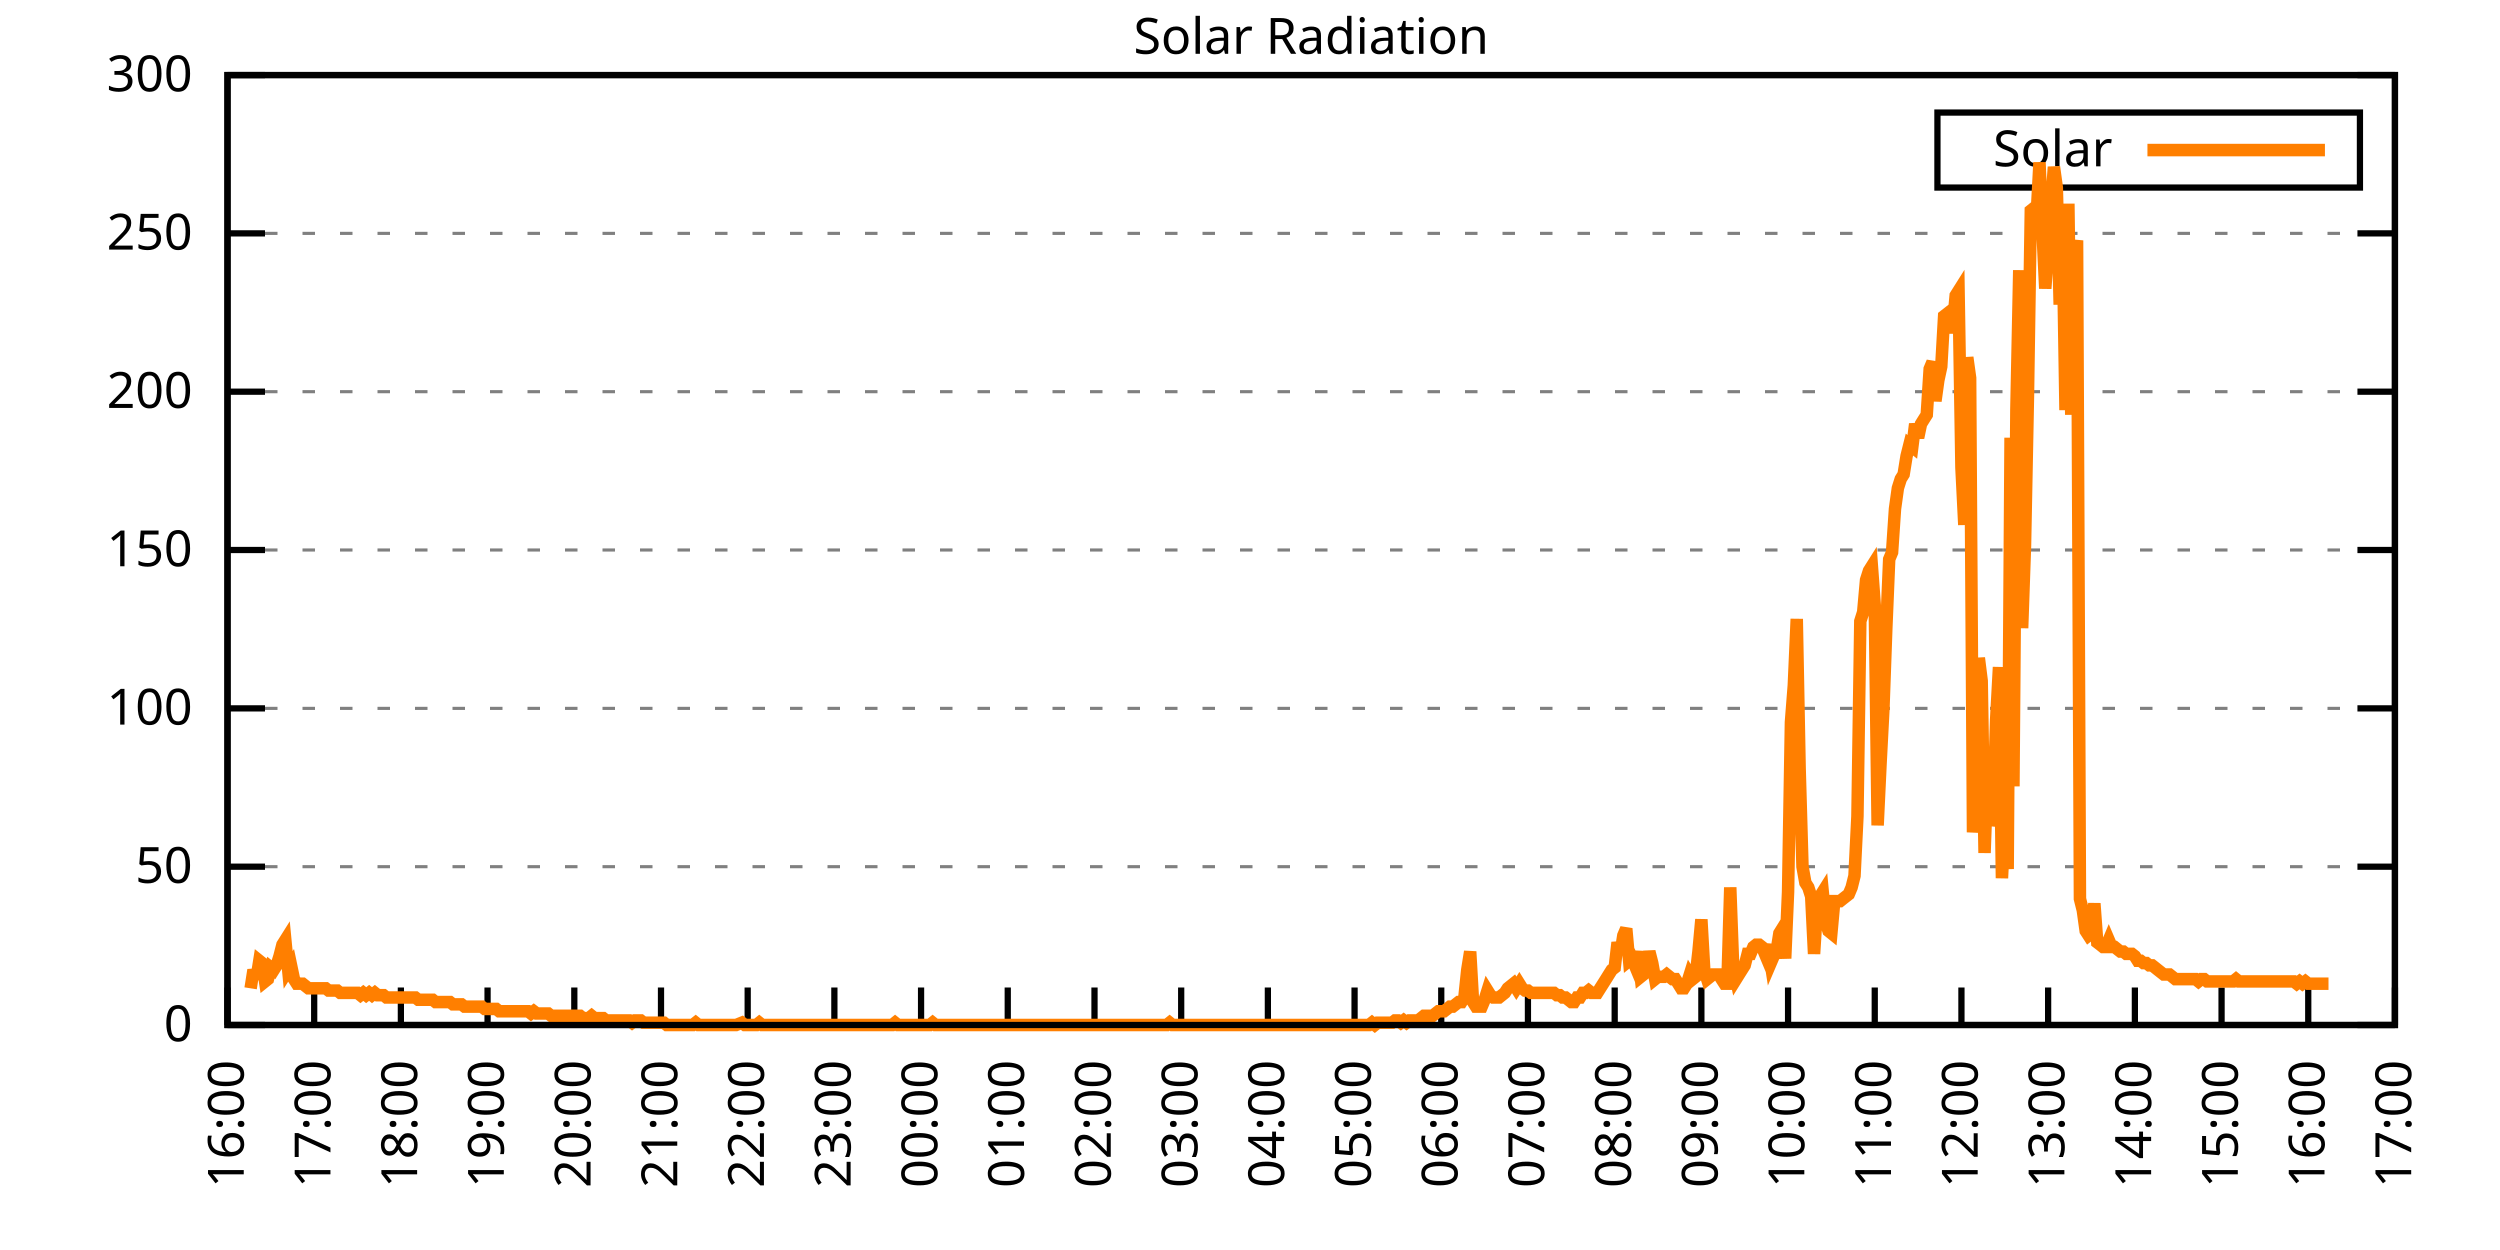
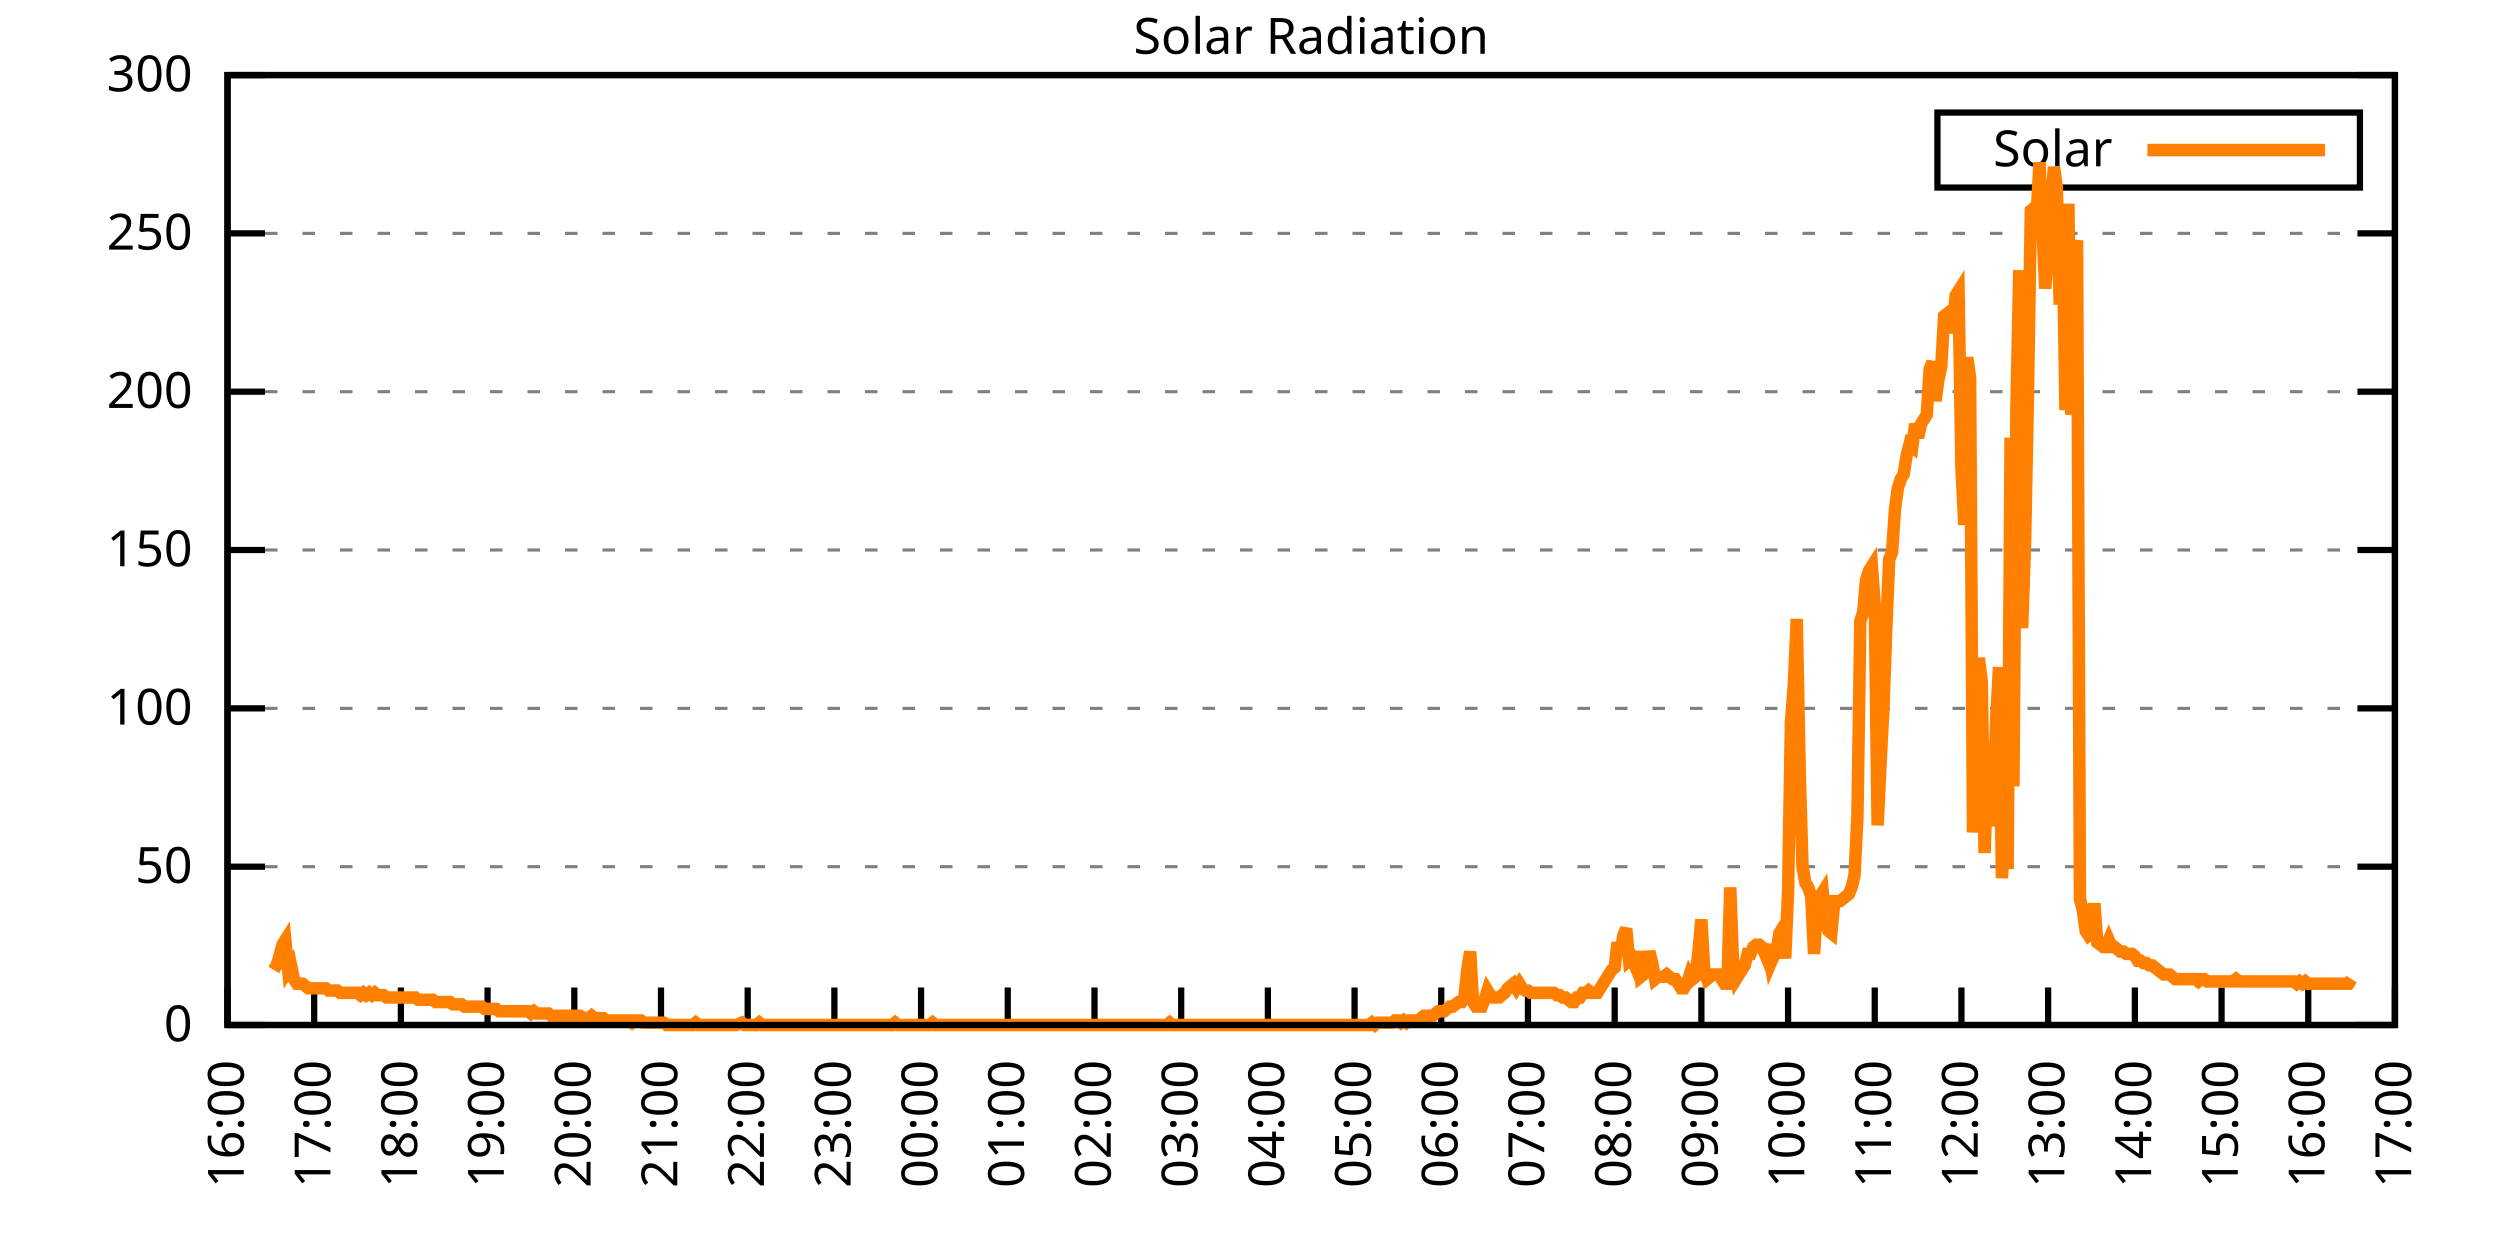
<svg xmlns="http://www.w3.org/2000/svg" xmlns:xlink="http://www.w3.org/1999/xlink" width="400" height="200" viewBox="0 0 400 200">
  <g id="gnuplot_canvas">
    <rect x="0" y="0" width="400" height="200" fill="none" />
    <defs>
      <circle id="gpDot" r="0.5" stroke-width="0.5" stroke="currentColor" />
      <path id="gpPt0" stroke-width="0.333" stroke="currentColor" d="M-1,0 h2 M0,-1 v2" />
      <path id="gpPt1" stroke-width="0.333" stroke="currentColor" d="M-1,-1 L1,1 M1,-1 L-1,1" />
      <path id="gpPt2" stroke-width="0.333" stroke="currentColor" d="M-1,0 L1,0 M0,-1 L0,1 M-1,-1 L1,1 M-1,1 L1,-1" />
      <rect id="gpPt3" stroke-width="0.333" stroke="currentColor" x="-1" y="-1" width="2" height="2" />
      <rect id="gpPt4" stroke-width="0.333" stroke="currentColor" fill="currentColor" x="-1" y="-1" width="2" height="2" />
      <circle id="gpPt5" stroke-width="0.333" stroke="currentColor" cx="0" cy="0" r="1" />
      <use xlink:href="#gpPt5" id="gpPt6" fill="currentColor" stroke="none" />
      <path id="gpPt7" stroke-width="0.333" stroke="currentColor" d="M0,-1.33 L-1.33,0.67 L1.33,0.67 z" />
      <use xlink:href="#gpPt7" id="gpPt8" fill="currentColor" stroke="none" />
      <use xlink:href="#gpPt7" id="gpPt9" stroke="currentColor" transform="rotate(180)" />
      <use xlink:href="#gpPt9" id="gpPt10" fill="currentColor" stroke="none" />
      <use xlink:href="#gpPt3" id="gpPt11" stroke="currentColor" transform="rotate(45)" />
      <use xlink:href="#gpPt11" id="gpPt12" fill="currentColor" stroke="none" />
      <path id="gpPt13" stroke-width="0.333" stroke="currentColor" d="M0,1.330 L1.265,0.411 L0.782,-1.067 L-0.782,-1.076 L-1.265,0.411 z" />
      <use xlink:href="#gpPt13" id="gpPt14" fill="currentColor" stroke="none" />
      <filter id="textbox" filterUnits="objectBoundingBox" x="0" y="0" height="1" width="1">
        <feFlood flood-color="white" flood-opacity="1" result="bgnd" />
        <feComposite in="SourceGraphic" in2="bgnd" operator="atop" />
      </filter>
      <filter id="greybox" filterUnits="objectBoundingBox" x="0" y="0" height="1" width="1">
        <feFlood flood-color="lightgrey" flood-opacity="1" result="grey" />
        <feComposite in="SourceGraphic" in2="grey" operator="atop" />
      </filter>
    </defs>
    <g fill="none" color="white" stroke="currentColor" stroke-width="1.00" stroke-linecap="butt" stroke-linejoin="miter">
</g>
    <g fill="none" color="black" stroke="currentColor" stroke-width="1.00" stroke-linecap="butt" stroke-linejoin="miter">
      <g stroke="none" shape-rendering="crispEdges">
        <polygon fill="rgb(255, 255, 255)" points="36.40,164.00 383.18,164.00 383.18,12.02 36.40,12.02 " />
      </g>
    </g>
    <g fill="none" color="black" stroke="currentColor" stroke-width="1.00" stroke-linecap="butt" stroke-linejoin="miter">
</g>
    <g fill="none" color="black" stroke="black" stroke-width="0.50" stroke-linecap="butt" stroke-linejoin="miter">
</g>
    <g fill="none" color="gray" stroke="currentColor" stroke-width="0.50" stroke-linecap="butt" stroke-linejoin="miter">
      <path stroke="gray" stroke-dasharray="2,4" class="gridline" d="M36.40,164.00 L383.19,164.00  " />
    </g>
    <g fill="none" color="gray" stroke="gray" stroke-width="1.00" stroke-linecap="butt" stroke-linejoin="miter">
</g>
    <g fill="none" color="black" stroke="currentColor" stroke-width="1.00" stroke-linecap="butt" stroke-linejoin="miter">
      <path stroke="black" d="M36.40,164.00 L42.40,164.00 M383.19,164.00 L377.19,164.00  " />
      <g transform="translate(30.80,166.60)" stroke="none" fill="black" font-family="Sans" font-size="8.00" text-anchor="end">
        <text>
          <tspan font-family="Sans"> 0</tspan>
        </text>
      </g>
    </g>
    <g fill="none" color="black" stroke="currentColor" stroke-width="1.00" stroke-linecap="butt" stroke-linejoin="miter">
</g>
    <g fill="none" color="black" stroke="black" stroke-width="0.50" stroke-linecap="butt" stroke-linejoin="miter">
</g>
    <g fill="none" color="gray" stroke="currentColor" stroke-width="0.50" stroke-linecap="butt" stroke-linejoin="miter">
      <path stroke="gray" stroke-dasharray="2,4" class="gridline" d="M36.40,138.67 L383.19,138.67  " />
    </g>
    <g fill="none" color="gray" stroke="gray" stroke-width="1.00" stroke-linecap="butt" stroke-linejoin="miter">
</g>
    <g fill="none" color="black" stroke="currentColor" stroke-width="1.00" stroke-linecap="butt" stroke-linejoin="miter">
      <path stroke="black" d="M36.40,138.67 L42.40,138.67 M383.19,138.67 L377.19,138.67  " />
      <g transform="translate(30.80,141.27)" stroke="none" fill="black" font-family="Sans" font-size="8.00" text-anchor="end">
        <text>
          <tspan font-family="Sans"> 50</tspan>
        </text>
      </g>
    </g>
    <g fill="none" color="black" stroke="currentColor" stroke-width="1.00" stroke-linecap="butt" stroke-linejoin="miter">
</g>
    <g fill="none" color="black" stroke="black" stroke-width="0.50" stroke-linecap="butt" stroke-linejoin="miter">
</g>
    <g fill="none" color="gray" stroke="currentColor" stroke-width="0.50" stroke-linecap="butt" stroke-linejoin="miter">
      <path stroke="gray" stroke-dasharray="2,4" class="gridline" d="M36.40,113.34 L383.19,113.34  " />
    </g>
    <g fill="none" color="gray" stroke="gray" stroke-width="1.00" stroke-linecap="butt" stroke-linejoin="miter">
</g>
    <g fill="none" color="black" stroke="currentColor" stroke-width="1.00" stroke-linecap="butt" stroke-linejoin="miter">
      <path stroke="black" d="M36.40,113.34 L42.40,113.34 M383.19,113.34 L377.19,113.34  " />
      <g transform="translate(30.80,115.94)" stroke="none" fill="black" font-family="Sans" font-size="8.00" text-anchor="end">
        <text>
          <tspan font-family="Sans"> 100</tspan>
        </text>
      </g>
    </g>
    <g fill="none" color="black" stroke="currentColor" stroke-width="1.00" stroke-linecap="butt" stroke-linejoin="miter">
</g>
    <g fill="none" color="black" stroke="black" stroke-width="0.50" stroke-linecap="butt" stroke-linejoin="miter">
</g>
    <g fill="none" color="gray" stroke="currentColor" stroke-width="0.50" stroke-linecap="butt" stroke-linejoin="miter">
      <path stroke="gray" stroke-dasharray="2,4" class="gridline" d="M36.40,88.00 L383.19,88.00  " />
    </g>
    <g fill="none" color="gray" stroke="gray" stroke-width="1.00" stroke-linecap="butt" stroke-linejoin="miter">
</g>
    <g fill="none" color="black" stroke="currentColor" stroke-width="1.00" stroke-linecap="butt" stroke-linejoin="miter">
      <path stroke="black" d="M36.40,88.00 L42.40,88.00 M383.19,88.00 L377.19,88.00  " />
      <g transform="translate(30.80,90.60)" stroke="none" fill="black" font-family="Sans" font-size="8.00" text-anchor="end">
        <text>
          <tspan font-family="Sans"> 150</tspan>
        </text>
      </g>
    </g>
    <g fill="none" color="black" stroke="currentColor" stroke-width="1.00" stroke-linecap="butt" stroke-linejoin="miter">
</g>
    <g fill="none" color="black" stroke="black" stroke-width="0.50" stroke-linecap="butt" stroke-linejoin="miter">
</g>
    <g fill="none" color="gray" stroke="currentColor" stroke-width="0.50" stroke-linecap="butt" stroke-linejoin="miter">
      <path stroke="gray" stroke-dasharray="2,4" class="gridline" d="M36.40,62.67 L383.19,62.67  " />
    </g>
    <g fill="none" color="gray" stroke="gray" stroke-width="1.00" stroke-linecap="butt" stroke-linejoin="miter">
</g>
    <g fill="none" color="black" stroke="currentColor" stroke-width="1.00" stroke-linecap="butt" stroke-linejoin="miter">
      <path stroke="black" d="M36.40,62.67 L42.40,62.67 M383.19,62.67 L377.19,62.67  " />
      <g transform="translate(30.80,65.27)" stroke="none" fill="black" font-family="Sans" font-size="8.00" text-anchor="end">
        <text>
          <tspan font-family="Sans"> 200</tspan>
        </text>
      </g>
    </g>
    <g fill="none" color="black" stroke="currentColor" stroke-width="1.00" stroke-linecap="butt" stroke-linejoin="miter">
</g>
    <g fill="none" color="black" stroke="black" stroke-width="0.50" stroke-linecap="butt" stroke-linejoin="miter">
</g>
    <g fill="none" color="gray" stroke="currentColor" stroke-width="0.50" stroke-linecap="butt" stroke-linejoin="miter">
      <path stroke="gray" stroke-dasharray="2,4" class="gridline" d="M36.40,37.34 L383.19,37.34  " />
    </g>
    <g fill="none" color="gray" stroke="gray" stroke-width="1.00" stroke-linecap="butt" stroke-linejoin="miter">
</g>
    <g fill="none" color="black" stroke="currentColor" stroke-width="1.00" stroke-linecap="butt" stroke-linejoin="miter">
      <path stroke="black" d="M36.40,37.34 L42.40,37.34 M383.19,37.34 L377.19,37.34  " />
      <g transform="translate(30.80,39.94)" stroke="none" fill="black" font-family="Sans" font-size="8.00" text-anchor="end">
        <text>
          <tspan font-family="Sans"> 250</tspan>
        </text>
      </g>
    </g>
    <g fill="none" color="black" stroke="currentColor" stroke-width="1.00" stroke-linecap="butt" stroke-linejoin="miter">
</g>
    <g fill="none" color="black" stroke="black" stroke-width="0.50" stroke-linecap="butt" stroke-linejoin="miter">
</g>
    <g fill="none" color="gray" stroke="currentColor" stroke-width="0.50" stroke-linecap="butt" stroke-linejoin="miter">
      <path stroke="gray" stroke-dasharray="2,4" class="gridline" d="M36.40,12.01 L383.19,12.01  " />
    </g>
    <g fill="none" color="gray" stroke="gray" stroke-width="1.00" stroke-linecap="butt" stroke-linejoin="miter">
</g>
    <g fill="none" color="black" stroke="currentColor" stroke-width="1.00" stroke-linecap="butt" stroke-linejoin="miter">
      <path stroke="black" d="M36.40,12.01 L42.40,12.01 M383.19,12.01 L377.19,12.01  " />
      <g transform="translate(30.80,14.61)" stroke="none" fill="black" font-family="Sans" font-size="8.00" text-anchor="end">
        <text>
          <tspan font-family="Sans"> 300</tspan>
        </text>
      </g>
    </g>
    <g fill="none" color="black" stroke="currentColor" stroke-width="1.00" stroke-linecap="butt" stroke-linejoin="miter">
      <path stroke="black" d="M36.40,164.00 L36.40,158.00  " />
      <g transform="translate(39.00,169.60) rotate(270.00)" stroke="none" fill="black" font-family="Sans" font-size="8.00" text-anchor="end">
        <text>
          <tspan font-family="Sans">16:00</tspan>
        </text>
      </g>
    </g>
    <g fill="none" color="black" stroke="currentColor" stroke-width="1.00" stroke-linecap="butt" stroke-linejoin="miter">
      <path stroke="black" d="M50.27,164.00 L50.27,158.00  " />
      <g transform="translate(52.87,169.60) rotate(270.00)" stroke="none" fill="black" font-family="Sans" font-size="8.00" text-anchor="end">
        <text>
          <tspan font-family="Sans">17:00</tspan>
        </text>
      </g>
    </g>
    <g fill="none" color="black" stroke="currentColor" stroke-width="1.00" stroke-linecap="butt" stroke-linejoin="miter">
      <path stroke="black" d="M64.14,164.00 L64.14,158.00  " />
      <g transform="translate(66.74,169.60) rotate(270.00)" stroke="none" fill="black" font-family="Sans" font-size="8.00" text-anchor="end">
        <text>
          <tspan font-family="Sans">18:00</tspan>
        </text>
      </g>
    </g>
    <g fill="none" color="black" stroke="currentColor" stroke-width="1.00" stroke-linecap="butt" stroke-linejoin="miter">
      <path stroke="black" d="M78.01,164.00 L78.01,158.00  " />
      <g transform="translate(80.61,169.60) rotate(270.00)" stroke="none" fill="black" font-family="Sans" font-size="8.00" text-anchor="end">
        <text>
          <tspan font-family="Sans">19:00</tspan>
        </text>
      </g>
    </g>
    <g fill="none" color="black" stroke="currentColor" stroke-width="1.00" stroke-linecap="butt" stroke-linejoin="miter">
      <path stroke="black" d="M91.89,164.00 L91.89,158.00  " />
      <g transform="translate(94.49,169.60) rotate(270.00)" stroke="none" fill="black" font-family="Sans" font-size="8.00" text-anchor="end">
        <text>
          <tspan font-family="Sans">20:00</tspan>
        </text>
      </g>
    </g>
    <g fill="none" color="black" stroke="currentColor" stroke-width="1.00" stroke-linecap="butt" stroke-linejoin="miter">
      <path stroke="black" d="M105.76,164.00 L105.76,158.00  " />
      <g transform="translate(108.36,169.60) rotate(270.00)" stroke="none" fill="black" font-family="Sans" font-size="8.00" text-anchor="end">
        <text>
          <tspan font-family="Sans">21:00</tspan>
        </text>
      </g>
    </g>
    <g fill="none" color="black" stroke="currentColor" stroke-width="1.00" stroke-linecap="butt" stroke-linejoin="miter">
      <path stroke="black" d="M119.63,164.00 L119.63,158.00  " />
      <g transform="translate(122.23,169.60) rotate(270.00)" stroke="none" fill="black" font-family="Sans" font-size="8.00" text-anchor="end">
        <text>
          <tspan font-family="Sans">22:00</tspan>
        </text>
      </g>
    </g>
    <g fill="none" color="black" stroke="currentColor" stroke-width="1.00" stroke-linecap="butt" stroke-linejoin="miter">
      <path stroke="black" d="M133.50,164.00 L133.50,158.00  " />
      <g transform="translate(136.10,169.60) rotate(270.00)" stroke="none" fill="black" font-family="Sans" font-size="8.00" text-anchor="end">
        <text>
          <tspan font-family="Sans">23:00</tspan>
        </text>
      </g>
    </g>
    <g fill="none" color="black" stroke="currentColor" stroke-width="1.00" stroke-linecap="butt" stroke-linejoin="miter">
      <path stroke="black" d="M147.37,164.00 L147.37,158.00  " />
      <g transform="translate(149.97,169.60) rotate(270.00)" stroke="none" fill="black" font-family="Sans" font-size="8.00" text-anchor="end">
        <text>
          <tspan font-family="Sans">00:00</tspan>
        </text>
      </g>
    </g>
    <g fill="none" color="black" stroke="currentColor" stroke-width="1.00" stroke-linecap="butt" stroke-linejoin="miter">
      <path stroke="black" d="M161.24,164.00 L161.24,158.00  " />
      <g transform="translate(163.84,169.60) rotate(270.00)" stroke="none" fill="black" font-family="Sans" font-size="8.00" text-anchor="end">
        <text>
          <tspan font-family="Sans">01:00</tspan>
        </text>
      </g>
    </g>
    <g fill="none" color="black" stroke="currentColor" stroke-width="1.00" stroke-linecap="butt" stroke-linejoin="miter">
      <path stroke="black" d="M175.12,164.00 L175.12,158.00  " />
      <g transform="translate(177.72,169.60) rotate(270.00)" stroke="none" fill="black" font-family="Sans" font-size="8.00" text-anchor="end">
        <text>
          <tspan font-family="Sans">02:00</tspan>
        </text>
      </g>
    </g>
    <g fill="none" color="black" stroke="currentColor" stroke-width="1.00" stroke-linecap="butt" stroke-linejoin="miter">
      <path stroke="black" d="M188.99,164.00 L188.99,158.00  " />
      <g transform="translate(191.59,169.60) rotate(270.00)" stroke="none" fill="black" font-family="Sans" font-size="8.00" text-anchor="end">
        <text>
          <tspan font-family="Sans">03:00</tspan>
        </text>
      </g>
    </g>
    <g fill="none" color="black" stroke="currentColor" stroke-width="1.00" stroke-linecap="butt" stroke-linejoin="miter">
      <path stroke="black" d="M202.86,164.00 L202.86,158.00  " />
      <g transform="translate(205.46,169.60) rotate(270.00)" stroke="none" fill="black" font-family="Sans" font-size="8.00" text-anchor="end">
        <text>
          <tspan font-family="Sans">04:00</tspan>
        </text>
      </g>
    </g>
    <g fill="none" color="black" stroke="currentColor" stroke-width="1.00" stroke-linecap="butt" stroke-linejoin="miter">
      <path stroke="black" d="M216.73,164.00 L216.73,158.00  " />
      <g transform="translate(219.33,169.60) rotate(270.00)" stroke="none" fill="black" font-family="Sans" font-size="8.00" text-anchor="end">
        <text>
          <tspan font-family="Sans">05:00</tspan>
        </text>
      </g>
    </g>
    <g fill="none" color="black" stroke="currentColor" stroke-width="1.00" stroke-linecap="butt" stroke-linejoin="miter">
      <path stroke="black" d="M230.60,164.00 L230.60,158.00  " />
      <g transform="translate(233.20,169.60) rotate(270.00)" stroke="none" fill="black" font-family="Sans" font-size="8.00" text-anchor="end">
        <text>
          <tspan font-family="Sans">06:00</tspan>
        </text>
      </g>
    </g>
    <g fill="none" color="black" stroke="currentColor" stroke-width="1.00" stroke-linecap="butt" stroke-linejoin="miter">
      <path stroke="black" d="M244.47,164.00 L244.47,158.00  " />
      <g transform="translate(247.07,169.60) rotate(270.00)" stroke="none" fill="black" font-family="Sans" font-size="8.00" text-anchor="end">
        <text>
          <tspan font-family="Sans">07:00</tspan>
        </text>
      </g>
    </g>
    <g fill="none" color="black" stroke="currentColor" stroke-width="1.00" stroke-linecap="butt" stroke-linejoin="miter">
      <path stroke="black" d="M258.35,164.00 L258.35,158.00  " />
      <g transform="translate(260.95,169.60) rotate(270.00)" stroke="none" fill="black" font-family="Sans" font-size="8.00" text-anchor="end">
        <text>
          <tspan font-family="Sans">08:00</tspan>
        </text>
      </g>
    </g>
    <g fill="none" color="black" stroke="currentColor" stroke-width="1.00" stroke-linecap="butt" stroke-linejoin="miter">
      <path stroke="black" d="M272.22,164.00 L272.22,158.00  " />
      <g transform="translate(274.82,169.60) rotate(270.00)" stroke="none" fill="black" font-family="Sans" font-size="8.00" text-anchor="end">
        <text>
          <tspan font-family="Sans">09:00</tspan>
        </text>
      </g>
    </g>
    <g fill="none" color="black" stroke="currentColor" stroke-width="1.00" stroke-linecap="butt" stroke-linejoin="miter">
      <path stroke="black" d="M286.09,164.00 L286.09,158.00  " />
      <g transform="translate(288.69,169.60) rotate(270.00)" stroke="none" fill="black" font-family="Sans" font-size="8.00" text-anchor="end">
        <text>
          <tspan font-family="Sans">10:00</tspan>
        </text>
      </g>
    </g>
    <g fill="none" color="black" stroke="currentColor" stroke-width="1.00" stroke-linecap="butt" stroke-linejoin="miter">
      <path stroke="black" d="M299.96,164.00 L299.96,158.00  " />
      <g transform="translate(302.56,169.60) rotate(270.00)" stroke="none" fill="black" font-family="Sans" font-size="8.00" text-anchor="end">
        <text>
          <tspan font-family="Sans">11:00</tspan>
        </text>
      </g>
    </g>
    <g fill="none" color="black" stroke="currentColor" stroke-width="1.00" stroke-linecap="butt" stroke-linejoin="miter">
      <path stroke="black" d="M313.83,164.00 L313.83,158.00  " />
      <g transform="translate(316.43,169.60) rotate(270.00)" stroke="none" fill="black" font-family="Sans" font-size="8.00" text-anchor="end">
        <text>
          <tspan font-family="Sans">12:00</tspan>
        </text>
      </g>
    </g>
    <g fill="none" color="black" stroke="currentColor" stroke-width="1.00" stroke-linecap="butt" stroke-linejoin="miter">
      <path stroke="black" d="M327.70,164.00 L327.70,158.00  " />
      <g transform="translate(330.30,169.60) rotate(270.00)" stroke="none" fill="black" font-family="Sans" font-size="8.00" text-anchor="end">
        <text>
          <tspan font-family="Sans">13:00</tspan>
        </text>
      </g>
    </g>
    <g fill="none" color="black" stroke="currentColor" stroke-width="1.00" stroke-linecap="butt" stroke-linejoin="miter">
      <path stroke="black" d="M341.58,164.00 L341.58,158.00  " />
      <g transform="translate(344.18,169.60) rotate(270.00)" stroke="none" fill="black" font-family="Sans" font-size="8.00" text-anchor="end">
        <text>
          <tspan font-family="Sans">14:00</tspan>
        </text>
      </g>
    </g>
    <g fill="none" color="black" stroke="currentColor" stroke-width="1.00" stroke-linecap="butt" stroke-linejoin="miter">
      <path stroke="black" d="M355.45,164.00 L355.45,158.00  " />
      <g transform="translate(358.05,169.60) rotate(270.00)" stroke="none" fill="black" font-family="Sans" font-size="8.00" text-anchor="end">
        <text>
          <tspan font-family="Sans">15:00</tspan>
        </text>
      </g>
    </g>
    <g fill="none" color="black" stroke="currentColor" stroke-width="1.00" stroke-linecap="butt" stroke-linejoin="miter">
      <path stroke="black" d="M369.32,164.00 L369.32,158.00  " />
      <g transform="translate(371.92,169.60) rotate(270.00)" stroke="none" fill="black" font-family="Sans" font-size="8.00" text-anchor="end">
        <text>
          <tspan font-family="Sans">16:00</tspan>
        </text>
      </g>
    </g>
    <g fill="none" color="black" stroke="currentColor" stroke-width="1.00" stroke-linecap="butt" stroke-linejoin="miter">
      <path stroke="black" d="M383.19,164.00 L383.19,158.00  " />
      <g transform="translate(385.79,169.60) rotate(270.00)" stroke="none" fill="black" font-family="Sans" font-size="8.00" text-anchor="end">
        <text>
          <tspan font-family="Sans">17:00</tspan>
        </text>
      </g>
    </g>
    <g fill="none" color="black" stroke="currentColor" stroke-width="1.00" stroke-linecap="butt" stroke-linejoin="miter">
</g>
    <g fill="none" color="black" stroke="currentColor" stroke-width="1.00" stroke-linecap="butt" stroke-linejoin="miter">
      <path stroke="black" d="M36.40,12.01 L36.40,164.00 L383.19,164.00 L383.19,12.01 L36.40,12.01 Z  " />
    </g>
    <g fill="none" color="black" stroke="currentColor" stroke-width="1.00" stroke-linecap="butt" stroke-linejoin="miter">
</g>
    <g fill="none" color="black" stroke="currentColor" stroke-width="1.00" stroke-linecap="butt" stroke-linejoin="miter">
      <path stroke="black" d="M309.99,30.01 L309.99,18.01 L377.59,18.01 L377.59,30.01 L309.99,30.01 Z  " />
    </g>
    <g id="Solar_Radiation_plot_1">
      <g fill="none" color="white" stroke="black" stroke-width="2.00" stroke-linecap="butt" stroke-linejoin="miter">
</g>
      <g fill="none" color="black" stroke="currentColor" stroke-width="2.00" stroke-linecap="butt" stroke-linejoin="miter">
        <g transform="translate(337.99,26.61)" stroke="none" fill="black" font-family="Sans" font-size="8.00" text-anchor="end">
          <text>
            <tspan font-family="Sans">Solar</tspan>
          </text>
        </g>
      </g>
      <g fill="none" color="black" stroke="currentColor" stroke-width="2.00" stroke-linecap="butt" stroke-linejoin="miter">
-         <path stroke="rgb(255, 127,   0)" d="M343.59,24.01 L371.99,24.01 M40.10,158.13 L40.56,155.19 L41.02,156.66 L41.49,153.72 L41.95,154.09 L42.41,157.03   L42.87,156.66 L43.34,154.82 L43.80,155.19 L44.26,154.46 L44.72,152.99 L45.19,151.15 L45.65,150.42 L46.11,155.19   L46.57,154.46 L47.03,156.66 L47.50,157.39 L47.96,157.39 L48.42,157.39 L48.88,157.76 L49.35,158.13 L49.81,158.13   L50.27,158.13 L50.73,158.13 L51.20,158.13 L51.66,158.13 L52.12,158.13 L52.58,158.49 L53.05,158.49 L53.51,158.49   L53.97,158.49 L54.43,158.86 L54.90,158.86 L55.36,158.86 L55.82,158.86 L56.28,158.86 L56.75,158.86 L57.21,158.86   L57.67,159.23 L58.13,158.86 L58.59,159.23 L59.06,158.86 L59.52,159.23 L59.98,158.86 L60.44,159.23 L60.91,159.23   L61.37,159.23 L61.83,159.60 L62.29,159.60 L62.76,159.60 L63.22,159.60 L63.68,159.60 L64.14,159.60 L64.61,159.60   L65.07,159.60 L65.53,159.60 L65.99,159.60 L66.46,159.60 L66.92,159.96 L67.38,159.96 L67.84,159.96 L68.30,159.96   L68.77,159.96 L69.23,159.96 L69.69,160.33 L70.15,160.33 L70.62,160.33 L71.08,160.33 L71.54,160.33 L72.00,160.33   L72.47,160.70 L72.93,160.70 L73.39,160.70 L73.85,160.70 L74.32,161.06 L74.78,161.06 L75.24,161.06 L75.70,161.06   L76.17,161.06 L76.63,161.06 L77.09,161.06 L77.55,161.43 L78.01,161.43 L78.48,161.43 L78.94,161.43 L79.40,161.43   L79.86,161.80 L80.33,161.80 L80.79,161.80 L81.25,161.80 L81.71,161.80 L82.18,161.80 L82.64,161.80 L83.10,161.80   L83.56,161.80 L84.03,161.80 L84.49,161.80 L84.95,162.16 L85.41,161.80 L85.88,162.16 L86.34,162.16 L86.80,162.16   L87.26,162.16 L87.72,162.16 L88.19,162.53 L88.65,162.53 L89.11,162.53 L89.57,162.53 L90.04,162.53 L90.50,162.53   L90.96,162.53 L91.42,162.53 L91.89,162.53 L92.35,162.53 L92.81,162.53 L93.27,162.90 L93.74,162.90 L94.20,162.90   L94.66,162.53 L95.12,162.90 L95.59,162.90 L96.05,162.90 L96.51,162.90 L96.97,163.27 L97.44,163.27 L97.90,163.27   L98.36,163.27 L98.82,163.27 L99.28,163.27 L99.75,163.27 L100.21,163.27 L100.67,163.27 L101.13,163.63 L101.60,163.27   L102.06,163.27 L102.52,163.27 L102.98,163.63 L103.45,163.63 L103.91,163.63 L104.37,163.63 L104.83,163.63 L105.30,163.63   L105.76,163.63 L106.22,163.63 L106.68,164.00 L107.15,164.00 L107.61,164.00 L108.07,164.00 L108.53,164.00 L108.99,164.00   L109.46,164.00 L109.92,164.00 L110.38,164.00 L110.84,164.00 L111.31,163.63 L111.77,164.00 L112.23,164.00 L112.69,164.00   L113.16,164.00 L113.62,164.00 L114.08,164.00 L114.54,164.00 L115.01,164.00 L115.47,164.00 L115.93,164.00 L116.39,164.00   L116.86,164.00 L117.32,164.00 L117.78,164.00 L118.70,163.63 L119.17,164.00 L119.63,164.00 L120.09,164.00 L120.55,164.00   L121.02,164.00 L121.48,163.63 L121.94,164.00 L122.40,164.00 L122.87,164.00 L123.33,164.00 L123.79,164.00 L124.25,164.00   L124.72,164.00 L125.18,164.00 L125.64,164.00 L126.10,164.00 L126.57,164.00 L127.03,164.00 L127.49,164.00 L127.95,164.00   L128.41,164.00 L128.88,164.00 L129.34,164.00 L129.80,164.00 L130.26,164.00 L130.73,164.00 L131.19,164.00 L131.65,164.00   L132.11,164.00 L132.58,164.00 L133.04,164.00 L133.50,164.00 L133.96,164.00 L134.43,164.00 L134.89,164.00 L135.35,164.00   L135.81,164.00 L136.28,164.00 L136.74,164.00 L137.20,164.00 L137.66,164.00 L138.13,164.00 L138.59,164.00 L139.05,164.00   L139.51,164.00 L139.97,164.00 L140.44,164.00 L140.90,164.00 L141.36,164.00 L141.82,164.00 L142.29,164.00 L142.75,164.00   L143.21,163.63 L143.67,164.00 L144.14,164.00 L144.60,164.00 L145.06,164.00 L145.52,164.00 L145.99,164.00 L146.45,164.00   L146.91,164.00 L147.37,164.00 L147.84,164.00 L148.30,164.00 L148.76,164.00 L149.22,163.63 L149.68,164.00 L150.15,164.00   L150.61,164.00 L151.07,164.00 L151.53,164.00 L152.00,164.00 L152.46,164.00 L152.92,164.00 L153.38,164.00 L153.85,164.00   L154.31,164.00 L154.77,164.00 L155.23,164.00 L155.70,164.00 L156.16,164.00 L156.62,164.00 L157.08,164.00 L157.55,164.00   L158.01,164.00 L158.47,164.00 L158.93,164.00 L159.39,164.00 L159.86,164.00 L160.32,164.00 L160.78,164.00 L161.24,164.00   L161.71,164.00 L162.17,164.00 L162.63,164.00 L163.09,164.00 L163.56,164.00 L164.02,164.00 L164.48,164.00 L164.94,164.00   L165.41,164.00 L165.87,164.00 L166.33,164.00 L166.79,164.00 L167.26,164.00 L167.72,164.00 L168.18,164.00 L168.64,164.00   L169.10,164.00 L169.57,164.00 L170.03,164.00 L170.49,164.00 L170.95,164.00 L171.42,164.00 L171.88,164.00 L172.34,164.00   L172.80,164.00 L173.27,164.00 L173.73,164.00 L174.19,164.00 L174.65,164.00 L175.12,164.00 L175.58,164.00 L176.04,164.00   L176.50,164.00 L176.97,164.00 L177.43,164.00 L177.89,164.00 L178.35,164.00 L178.82,164.00 L179.28,164.00 L179.74,164.00   L180.20,164.00 L180.66,164.00 L181.13,164.00 L181.59,164.00 L182.05,164.00 L182.51,164.00 L182.98,164.00 L183.44,164.00   L183.90,164.00 L184.36,164.00 L184.83,164.00 L185.29,164.00 L185.75,164.00 L186.21,164.00 L186.68,164.00 L187.14,163.63   L187.60,164.00 L188.06,164.00 L188.53,164.00 L188.99,164.00 L189.45,164.00 L189.91,164.00 L190.37,164.00 L190.84,164.00   L191.30,164.00 L191.76,164.00 L192.22,164.00 L192.69,164.00 L193.15,164.00 L193.61,164.00 L194.07,164.00 L194.54,164.00   L195.00,164.00 L195.46,164.00 L195.92,164.00 L196.39,164.00 L196.85,164.00 L197.31,164.00 L197.77,164.00 L198.24,164.00   L198.70,164.00 L199.16,164.00 L199.62,164.00 L200.08,164.00 L200.55,164.00 L201.01,164.00 L201.47,164.00 L201.93,164.00   L202.40,164.00 L202.86,164.00 L203.32,164.00 L203.78,164.00 L204.25,164.00 L204.71,164.00 L205.17,164.00 L205.63,164.00   L206.10,164.00 L206.56,164.00 L207.02,164.00 L207.48,164.00 L207.95,164.00 L208.41,164.00 L208.87,164.00 L209.33,164.00   L209.80,164.00 L210.26,164.00 L210.72,164.00 L211.18,164.00 L211.64,164.00 L212.11,164.00 L212.57,164.00 L213.03,164.00   L213.49,164.00 L213.96,164.00 L214.42,164.00 L214.88,164.00 L215.34,164.00 L215.81,164.00 L216.27,164.00 L216.73,164.00   L217.19,164.00 L217.66,164.00 L218.12,164.00 L218.58,164.00 L219.04,164.00 L219.51,163.63 L219.97,164.00 L220.43,163.63   L220.89,163.63 L221.35,163.63 L221.82,163.63 L222.28,163.63 L222.74,163.63 L223.20,163.27 L223.67,163.27 L224.13,163.63   L224.59,163.27 L225.05,163.63 L225.52,163.27 L225.98,163.27 L226.44,163.27 L226.90,163.27 L227.37,162.90 L227.83,162.53   L228.29,162.53 L228.75,162.53 L229.22,162.53 L229.68,162.16 L230.14,161.80 L230.60,161.80 L231.06,161.80 L231.53,161.43   L231.99,161.06 L232.45,161.06 L232.91,160.70 L233.38,160.33 L233.84,160.33 L234.30,159.60 L234.76,155.19 L235.23,152.25   L235.69,160.33 L236.15,161.06 L236.61,161.06 L237.08,161.06 L237.54,159.96 L238.00,158.49 L238.46,159.23 L238.93,159.60   L239.39,159.60 L239.85,159.60 L240.31,159.23 L240.77,158.86 L241.24,158.13 L241.70,157.76 L242.16,157.39 L242.62,158.13   L243.09,157.39 L243.55,158.13 L244.01,158.49 L244.47,158.49 L244.94,158.86 L245.40,158.86 L245.86,158.86 L246.32,158.86   L246.79,158.86 L247.25,158.86 L247.71,158.86 L248.17,158.86 L248.64,158.86 L249.10,159.23 L249.56,159.23 L250.02,159.60   L250.49,159.60 L250.95,159.96 L251.41,160.33 L251.87,160.33 L252.33,159.60 L252.80,159.60 L253.26,158.86 L253.72,158.86   L254.18,158.49 L254.65,158.86 L255.11,158.86 L255.57,158.86 L256.03,158.13 L256.50,157.39 L256.96,156.66 L257.42,155.92   L257.88,155.19 L258.35,154.82 L258.81,150.79 L259.27,152.62 L259.73,149.68 L260.20,148.58 L260.66,153.72 L261.12,153.35   L261.58,154.46 L262.04,152.25 L262.51,156.29 L262.97,155.92 L263.43,155.19 L263.89,152.25 L264.36,154.09 L264.82,156.66   L265.28,156.29 L265.74,156.29 L266.21,156.29 L266.67,155.92 L267.13,156.29 L267.59,156.66 L268.06,156.66 L268.52,157.39   L268.98,158.13 L269.44,158.13 L269.91,157.39 L270.37,155.92 L270.83,156.66 L271.29,156.29 L271.75,152.25 L272.22,147.11   L272.68,155.19 L273.14,156.66 L273.60,156.29 L274.07,155.92 L274.53,155.92 L274.99,155.92 L275.45,156.66 L275.92,157.39   L276.38,157.39 L276.84,141.98 L277.30,154.46 L277.77,156.66 L278.23,155.92 L278.69,155.19 L279.15,154.46 L279.62,152.62   L280.08,152.62 L280.54,151.52 L281.00,151.15 L281.46,151.15 L281.93,151.52 L282.39,152.62 L282.85,151.15 L283.31,154.09   L283.78,152.99 L284.24,152.25 L284.70,149.32 L285.16,148.58 L285.63,153.35 L286.09,142.71 L286.55,115.55 L287.01,109.67   L287.48,99.03 L287.94,122.89 L288.40,138.67 L288.86,141.24 L289.33,141.98 L289.79,143.44 L290.25,152.62 L290.71,145.28   L291.18,143.44 L291.64,142.71 L292.10,147.48 L292.56,148.95 L293.02,149.32 L293.49,144.18 L293.95,144.18 L294.41,144.18   L294.87,143.81 L295.34,143.44 L295.80,143.08 L296.26,141.98 L296.72,140.14 L297.19,130.60 L297.65,99.39 L298.11,97.93   L298.57,92.79 L299.04,91.32 L299.50,90.59 L299.96,96.83 L300.42,132.06 L300.89,122.15 L301.35,113.34 L301.81,100.50   L302.27,89.48 L302.73,88.38 L303.20,81.41 L303.66,78.10 L304.12,76.64 L304.58,75.90 L305.05,72.97 L305.51,71.13   L305.97,71.50 L306.43,67.83 L306.90,70.03 L307.36,67.83 L307.82,67.09 L308.28,66.36 L308.75,59.02 L309.21,57.92   L309.67,64.16 L310.13,60.85 L310.60,58.65 L311.06,50.57 L311.52,50.21 L311.98,52.41 L312.44,52.41 L312.91,47.27   L313.37,46.54 L313.83,74.80 L314.29,83.98 L314.76,57.18 L315.22,60.48 L315.68,133.17 L316.14,128.39 L316.61,105.27   L317.07,108.94 L317.53,136.47 L317.99,123.62 L318.46,132.06 L318.92,130.23 L319.38,115.18 L319.84,106.74 L320.31,140.51   L320.77,131.33 L321.23,139.04 L321.69,70.03 L322.15,125.82 L322.62,65.62 L323.08,43.23 L323.54,100.50 L324.00,87.28   L324.47,63.42 L324.93,33.69 L325.39,33.32 L325.85,34.79 L326.32,25.98 L326.78,36.63 L327.24,46.17 L327.70,39.93   L328.17,32.95 L328.63,26.71 L329.09,30.02 L329.55,48.74 L330.02,37.36 L330.48,65.62 L330.94,32.59 L331.40,66.36   L331.87,41.03 L332.33,38.46 L332.79,143.81 L333.25,145.65 L333.71,148.95 L334.18,149.68 L334.64,149.32 L335.10,144.55   L335.56,150.79 L336.03,151.15 L336.49,151.52 L336.95,151.52 L337.41,150.42 L337.88,151.52 L338.34,151.52 L338.80,151.89   L339.26,152.25 L339.73,152.25 L340.19,152.62 L340.65,152.62 L341.11,152.62 L341.58,152.99 L342.04,153.72 L342.50,153.72   L342.96,154.09 L343.42,154.09 L343.89,154.46 L344.35,154.46 L344.81,154.82 L345.27,155.19 L345.74,155.56 L346.20,155.92   L346.66,155.92 L347.12,155.92 L347.59,156.29 L348.05,156.66 L348.51,156.66 L348.97,156.66 L349.44,156.66 L349.90,156.66   L350.36,156.66 L350.82,156.66 L351.29,156.66 L351.75,157.03 L352.21,156.66 L352.67,156.66 L353.13,157.03 L353.60,157.03   L354.06,157.03 L354.52,157.03 L354.98,157.03 L355.45,157.03 L355.91,157.03 L356.37,157.03 L356.83,157.03 L357.30,157.03   L357.76,156.66 L358.22,157.03 L358.68,157.03 L359.15,157.03 L359.61,157.03 L360.07,157.03 L360.53,157.03 L361.00,157.03   L361.46,157.03 L361.92,157.03 L362.38,157.03 L362.84,157.03 L363.31,157.03 L363.77,157.03 L364.23,157.03 L364.69,157.03   L365.16,157.03 L365.62,157.03 L366.08,157.03 L366.54,157.03 L367.01,157.03 L367.47,157.39 L367.93,157.03 L368.39,157.39   L368.86,157.03 L369.32,157.39 L369.78,157.39 L370.24,157.39 L370.71,157.39 L371.17,157.39 L371.63,157.39 L372.09,157.39   L372.56,157.39  " />
+         <path stroke="rgb(255, 127,   0)" d="M343.59,24.01 L371.99,24.01 M43.80,155.19 L44.26,154.46 L44.72,152.99 L45.19,151.15 L45.65,150.42 L46.11,155.19   L46.57,154.46 L47.03,156.66 L47.50,157.39 L47.96,157.39 L48.42,157.39 L48.88,157.76 L49.35,158.13 L49.81,158.13   L50.27,158.13 L50.73,158.13 L51.20,158.13 L51.66,158.13 L52.12,158.13 L52.58,158.49 L53.05,158.49 L53.51,158.49   L53.97,158.49 L54.43,158.86 L54.90,158.86 L55.36,158.86 L55.82,158.86 L56.28,158.86 L56.75,158.86 L57.21,158.86   L57.67,159.23 L58.13,158.86 L58.59,159.23 L59.06,158.86 L59.52,159.23 L59.98,158.86 L60.44,159.23 L60.91,159.23   L61.37,159.23 L61.83,159.60 L62.29,159.60 L62.76,159.60 L63.22,159.60 L63.68,159.60 L64.14,159.60 L64.61,159.60   L65.07,159.60 L65.53,159.60 L65.99,159.60 L66.46,159.60 L66.92,159.96 L67.38,159.96 L67.84,159.96 L68.30,159.96   L68.77,159.96 L69.23,159.96 L69.69,160.33 L70.15,160.33 L70.62,160.33 L71.08,160.33 L71.54,160.33 L72.00,160.33   L72.47,160.70 L72.93,160.70 L73.39,160.70 L73.85,160.70 L74.32,161.06 L74.78,161.06 L75.24,161.06 L75.70,161.06   L76.17,161.06 L76.63,161.06 L77.09,161.06 L77.55,161.43 L78.01,161.43 L78.48,161.43 L78.94,161.43 L79.40,161.43   L79.86,161.80 L80.33,161.80 L80.79,161.80 L81.25,161.80 L81.71,161.80 L82.18,161.80 L82.64,161.80 L83.10,161.80   L83.56,161.80 L84.03,161.80 L84.49,161.80 L84.95,162.16 L85.41,161.80 L85.88,162.16 L86.34,162.16 L86.80,162.16   L87.26,162.16 L87.72,162.16 L88.19,162.53 L88.65,162.53 L89.11,162.53 L89.57,162.53 L90.04,162.53 L90.50,162.53   L90.96,162.53 L91.42,162.53 L91.89,162.53 L92.35,162.53 L92.81,162.53 L93.27,162.90 L93.74,162.90 L94.20,162.90   L94.66,162.53 L95.12,162.90 L95.59,162.90 L96.05,162.90 L96.51,162.90 L96.97,163.27 L97.44,163.27 L97.90,163.27   L98.36,163.27 L98.82,163.27 L99.28,163.27 L99.75,163.27 L100.21,163.27 L100.67,163.27 L101.13,163.63 L101.60,163.27   L102.06,163.27 L102.52,163.27 L102.98,163.63 L103.45,163.63 L103.91,163.63 L104.37,163.63 L104.83,163.63 L105.30,163.63   L105.76,163.63 L106.22,163.63 L106.68,164.00 L107.15,164.00 L107.61,164.00 L108.07,164.00 L108.53,164.00 L108.99,164.00   L109.46,164.00 L109.92,164.00 L110.38,164.00 L110.84,164.00 L111.31,163.63 L111.77,164.00 L112.23,164.00 L112.69,164.00   L113.16,164.00 L113.62,164.00 L114.08,164.00 L114.54,164.00 L115.01,164.00 L115.47,164.00 L115.93,164.00 L116.39,164.00   L116.86,164.00 L117.32,164.00 L117.78,164.00 L118.70,163.63 L119.17,164.00 L119.63,164.00 L120.09,164.00 L120.55,164.00   L121.02,164.00 L121.48,163.63 L121.94,164.00 L122.40,164.00 L122.87,164.00 L123.33,164.00 L123.79,164.00 L124.25,164.00   L124.72,164.00 L125.18,164.00 L125.64,164.00 L126.10,164.00 L126.57,164.00 L127.03,164.00 L127.49,164.00 L127.95,164.00   L128.41,164.00 L128.88,164.00 L129.34,164.00 L129.80,164.00 L130.26,164.00 L130.73,164.00 L131.19,164.00 L131.65,164.00   L132.11,164.00 L132.58,164.00 L133.04,164.00 L133.50,164.00 L133.96,164.00 L134.43,164.00 L134.89,164.00 L135.35,164.00   L135.81,164.00 L136.28,164.00 L136.74,164.00 L137.20,164.00 L137.66,164.00 L138.13,164.00 L138.59,164.00 L139.05,164.00   L139.51,164.00 L139.97,164.00 L140.44,164.00 L140.90,164.00 L141.36,164.00 L141.82,164.00 L142.29,164.00 L142.75,164.00   L143.21,163.63 L143.67,164.00 L144.14,164.00 L144.60,164.00 L145.06,164.00 L145.52,164.00 L145.99,164.00 L146.45,164.00   L146.91,164.00 L147.37,164.00 L147.84,164.00 L148.30,164.00 L148.76,164.00 L149.22,163.63 L149.68,164.00 L150.15,164.00   L150.61,164.00 L151.07,164.00 L151.53,164.00 L152.00,164.00 L152.46,164.00 L152.92,164.00 L153.38,164.00 L153.85,164.00   L154.31,164.00 L154.77,164.00 L155.23,164.00 L155.70,164.00 L156.16,164.00 L156.62,164.00 L157.08,164.00 L157.55,164.00   L158.01,164.00 L158.47,164.00 L158.93,164.00 L159.39,164.00 L159.86,164.00 L160.32,164.00 L160.78,164.00 L161.24,164.00   L161.71,164.00 L162.17,164.00 L162.63,164.00 L163.09,164.00 L163.56,164.00 L164.02,164.00 L164.48,164.00 L164.94,164.00   L165.41,164.00 L165.87,164.00 L166.33,164.00 L166.79,164.00 L167.26,164.00 L167.72,164.00 L168.18,164.00 L168.64,164.00   L169.10,164.00 L169.57,164.00 L170.03,164.00 L170.49,164.00 L170.95,164.00 L171.42,164.00 L171.88,164.00 L172.34,164.00   L172.80,164.00 L173.27,164.00 L173.73,164.00 L174.19,164.00 L174.65,164.00 L175.12,164.00 L175.58,164.00 L176.04,164.00   L176.50,164.00 L176.97,164.00 L177.43,164.00 L177.89,164.00 L178.35,164.00 L178.82,164.00 L179.28,164.00 L179.74,164.00   L180.20,164.00 L180.66,164.00 L181.13,164.00 L181.59,164.00 L182.05,164.00 L182.51,164.00 L182.98,164.00 L183.44,164.00   L183.90,164.00 L184.36,164.00 L184.83,164.00 L185.29,164.00 L185.75,164.00 L186.21,164.00 L186.68,164.00 L187.14,163.63   L187.60,164.00 L188.06,164.00 L188.53,164.00 L188.99,164.00 L189.45,164.00 L189.91,164.00 L190.37,164.00 L190.84,164.00   L191.30,164.00 L191.76,164.00 L192.22,164.00 L192.69,164.00 L193.15,164.00 L193.61,164.00 L194.07,164.00 L194.54,164.00   L195.00,164.00 L195.46,164.00 L195.92,164.00 L196.39,164.00 L196.85,164.00 L197.31,164.00 L197.77,164.00 L198.24,164.00   L198.70,164.00 L199.16,164.00 L199.62,164.00 L200.08,164.00 L200.55,164.00 L201.01,164.00 L201.47,164.00 L201.93,164.00   L202.40,164.00 L202.86,164.00 L203.32,164.00 L203.78,164.00 L204.25,164.00 L204.71,164.00 L205.17,164.00 L205.63,164.00   L206.10,164.00 L206.56,164.00 L207.02,164.00 L207.48,164.00 L207.95,164.00 L208.41,164.00 L208.87,164.00 L209.33,164.00   L209.80,164.00 L210.26,164.00 L210.72,164.00 L211.18,164.00 L211.64,164.00 L212.11,164.00 L212.57,164.00 L213.03,164.00   L213.49,164.00 L213.96,164.00 L214.42,164.00 L214.88,164.00 L215.34,164.00 L215.81,164.00 L216.27,164.00 L216.73,164.00   L217.19,164.00 L217.66,164.00 L218.12,164.00 L218.58,164.00 L219.04,164.00 L219.51,163.63 L219.97,164.00 L220.43,163.63   L220.89,163.63 L221.35,163.63 L221.82,163.63 L222.28,163.63 L222.74,163.63 L223.20,163.27 L223.67,163.27 L224.13,163.63   L224.59,163.27 L225.05,163.63 L225.52,163.27 L225.98,163.27 L226.44,163.27 L226.90,163.27 L227.37,162.90 L227.83,162.53   L228.29,162.53 L228.75,162.53 L229.22,162.53 L229.68,162.16 L230.14,161.80 L230.60,161.80 L231.06,161.80 L231.53,161.43   L231.99,161.06 L232.45,161.06 L232.91,160.70 L233.38,160.33 L233.84,160.33 L234.30,159.60 L234.76,155.19 L235.23,152.25   L235.69,160.33 L236.15,161.06 L236.61,161.06 L237.08,161.06 L237.54,159.96 L238.00,158.49 L238.46,159.23 L238.93,159.60   L239.39,159.60 L239.85,159.60 L240.31,159.23 L240.77,158.86 L241.24,158.13 L241.70,157.76 L242.16,157.39 L242.62,158.13   L243.09,157.39 L243.55,158.13 L244.01,158.49 L244.47,158.49 L244.94,158.86 L245.40,158.86 L245.86,158.86 L246.32,158.86   L246.79,158.86 L247.25,158.86 L247.71,158.86 L248.17,158.86 L248.64,158.86 L249.10,159.23 L249.56,159.23 L250.02,159.60   L250.49,159.60 L250.95,159.96 L251.41,160.33 L251.87,160.33 L252.33,159.60 L252.80,159.60 L253.26,158.86 L253.72,158.86   L254.18,158.49 L254.65,158.86 L255.11,158.86 L255.57,158.86 L256.03,158.13 L256.50,157.39 L256.96,156.66 L257.42,155.92   L257.88,155.19 L258.35,154.82 L258.81,150.79 L259.27,152.62 L259.73,149.68 L260.20,148.58 L260.66,153.72 L261.12,153.35   L261.58,154.46 L262.04,152.25 L262.51,156.29 L262.97,155.92 L263.43,155.19 L263.89,152.25 L264.36,154.09 L264.82,156.66   L265.28,156.29 L265.74,156.29 L266.21,156.29 L266.67,155.92 L267.13,156.29 L267.59,156.66 L268.06,156.66 L268.52,157.39   L268.98,158.13 L269.44,158.13 L269.91,157.39 L270.37,155.92 L270.83,156.66 L271.29,156.29 L271.75,152.25 L272.22,147.11   L272.68,155.19 L273.14,156.66 L273.60,156.29 L274.07,155.92 L274.53,155.92 L274.99,155.92 L275.45,156.66 L275.92,157.39   L276.38,157.39 L276.84,141.98 L277.30,154.46 L277.77,156.66 L278.23,155.92 L278.69,155.19 L279.15,154.46 L279.62,152.62   L280.08,152.62 L280.54,151.52 L281.00,151.15 L281.46,151.15 L281.93,151.52 L282.39,152.62 L282.85,151.15 L283.31,154.09   L283.78,152.99 L284.24,152.25 L284.70,149.32 L285.16,148.58 L285.63,153.35 L286.09,142.71 L286.55,115.55 L287.01,109.67   L287.48,99.03 L287.94,122.89 L288.40,138.67 L288.86,141.24 L289.33,141.98 L289.79,143.44 L290.25,152.62 L290.71,145.28   L291.18,143.44 L291.64,142.71 L292.10,147.48 L292.56,148.95 L293.02,149.32 L293.49,144.18 L293.95,144.18 L294.41,144.18   L294.87,143.81 L295.34,143.44 L295.80,143.08 L296.26,141.98 L296.72,140.14 L297.19,130.60 L297.65,99.39 L298.11,97.93   L298.57,92.79 L299.04,91.32 L299.50,90.59 L299.96,96.83 L300.42,132.06 L300.89,122.15 L301.35,113.34 L301.81,100.50   L302.27,89.48 L302.73,88.38 L303.20,81.41 L303.66,78.10 L304.12,76.64 L304.58,75.90 L305.05,72.97 L305.51,71.13   L305.97,71.50 L306.43,67.83 L306.90,70.03 L307.36,67.83 L307.82,67.09 L308.28,66.36 L308.75,59.02 L309.21,57.92   L309.67,64.16 L310.13,60.85 L310.60,58.65 L311.06,50.57 L311.52,50.21 L311.98,52.41 L312.44,52.41 L312.91,47.27   L313.37,46.54 L313.83,74.80 L314.29,83.98 L314.76,57.18 L315.22,60.48 L315.68,133.17 L316.14,128.39 L316.61,105.27   L317.07,108.94 L317.53,136.47 L317.99,123.62 L318.46,132.06 L318.92,130.23 L319.38,115.18 L319.84,106.74 L320.31,140.51   L320.77,131.33 L321.23,139.04 L321.69,70.03 L322.15,125.82 L322.62,65.62 L323.08,43.23 L323.54,100.50 L324.00,87.28   L324.47,63.42 L324.93,33.69 L325.39,33.32 L325.85,34.79 L326.32,25.98 L326.78,36.63 L327.24,46.17 L327.70,39.93   L328.17,32.95 L328.63,26.71 L329.09,30.02 L329.55,48.74 L330.02,37.36 L330.48,65.62 L330.94,32.59 L331.40,66.36   L331.87,41.03 L332.33,38.46 L332.79,143.81 L333.25,145.65 L333.71,148.95 L334.18,149.68 L334.64,149.32 L335.10,144.55   L335.56,150.79 L336.03,151.15 L336.49,151.52 L336.95,151.52 L337.41,150.42 L337.88,151.52 L338.34,151.52 L338.80,151.89   L339.26,152.25 L339.73,152.25 L340.19,152.62 L340.65,152.62 L341.11,152.62 L341.58,152.99 L342.04,153.72 L342.50,153.72   L342.96,154.09 L343.42,154.09 L343.89,154.46 L344.35,154.46 L344.81,154.82 L345.27,155.19 L345.74,155.56 L346.20,155.92   L346.66,155.92 L347.12,155.92 L347.59,156.29 L348.05,156.66 L348.51,156.66 L348.97,156.66 L349.44,156.66 L349.90,156.66   L350.36,156.66 L350.82,156.66 L351.29,156.66 L351.75,157.03 L352.21,156.66 L352.67,156.66 L353.13,157.03 L353.60,157.03   L354.06,157.03 L354.52,157.03 L354.98,157.03 L355.45,157.03 L355.91,157.03 L356.37,157.03 L356.83,157.03 L357.30,157.03   L357.76,156.66 L358.22,157.03 L358.68,157.03 L359.15,157.03 L359.61,157.03 L360.07,157.03 L360.53,157.03 L361.00,157.03   L361.46,157.03 L361.92,157.03 L362.38,157.03 L362.84,157.03 L363.31,157.03 L363.77,157.03 L364.23,157.03 L364.69,157.03   L365.16,157.03 L365.62,157.03 L366.08,157.03 L366.54,157.03 L367.01,157.03 L367.47,157.39 L367.93,157.03 L368.39,157.39   L368.86,157.03 L369.32,157.39 L369.78,157.39 L370.24,157.39 L370.71,157.39 L371.17,157.39 L371.63,157.39 L372.09,157.39   L372.56,157.39 L373.02,157.39 L373.48,157.39 L373.94,157.39 L374.40,157.39 L374.87,157.39 L375.33,157.39 L375.79,157.39   L376.25,156.66  " />
      </g>
    </g>
    <g fill="none" color="black" stroke="currentColor" stroke-width="2.00" stroke-linecap="butt" stroke-linejoin="miter">
</g>
    <g fill="none" color="black" stroke="black" stroke-width="1.00" stroke-linecap="butt" stroke-linejoin="miter">
</g>
    <g fill="none" color="black" stroke="currentColor" stroke-width="1.00" stroke-linecap="butt" stroke-linejoin="miter">
      <path stroke="black" d="M36.40,12.01 L36.40,164.00 L383.19,164.00 L383.19,12.01 L36.40,12.01 Z  " />
      <g transform="translate(6.80,88.01) rotate(270.00)" stroke="none" fill="black" font-family="Sans" font-size="8.00" text-anchor="middle">
        <text />
      </g>
    </g>
    <g fill="none" color="black" stroke="currentColor" stroke-width="1.00" stroke-linecap="butt" stroke-linejoin="miter">
</g>
    <g fill="none" color="black" stroke="currentColor" stroke-width="1.00" stroke-linecap="butt" stroke-linejoin="miter">
      <g transform="translate(209.79,8.61)" stroke="none" fill="black" font-family="Sans" font-size="8.00" text-anchor="middle">
        <text>
          <tspan font-family="Sans">Solar Radiation</tspan>
        </text>
      </g>
    </g>
    <g fill="none" color="black" stroke="currentColor" stroke-width="1.00" stroke-linecap="butt" stroke-linejoin="miter">
</g>
  </g>
</svg>
